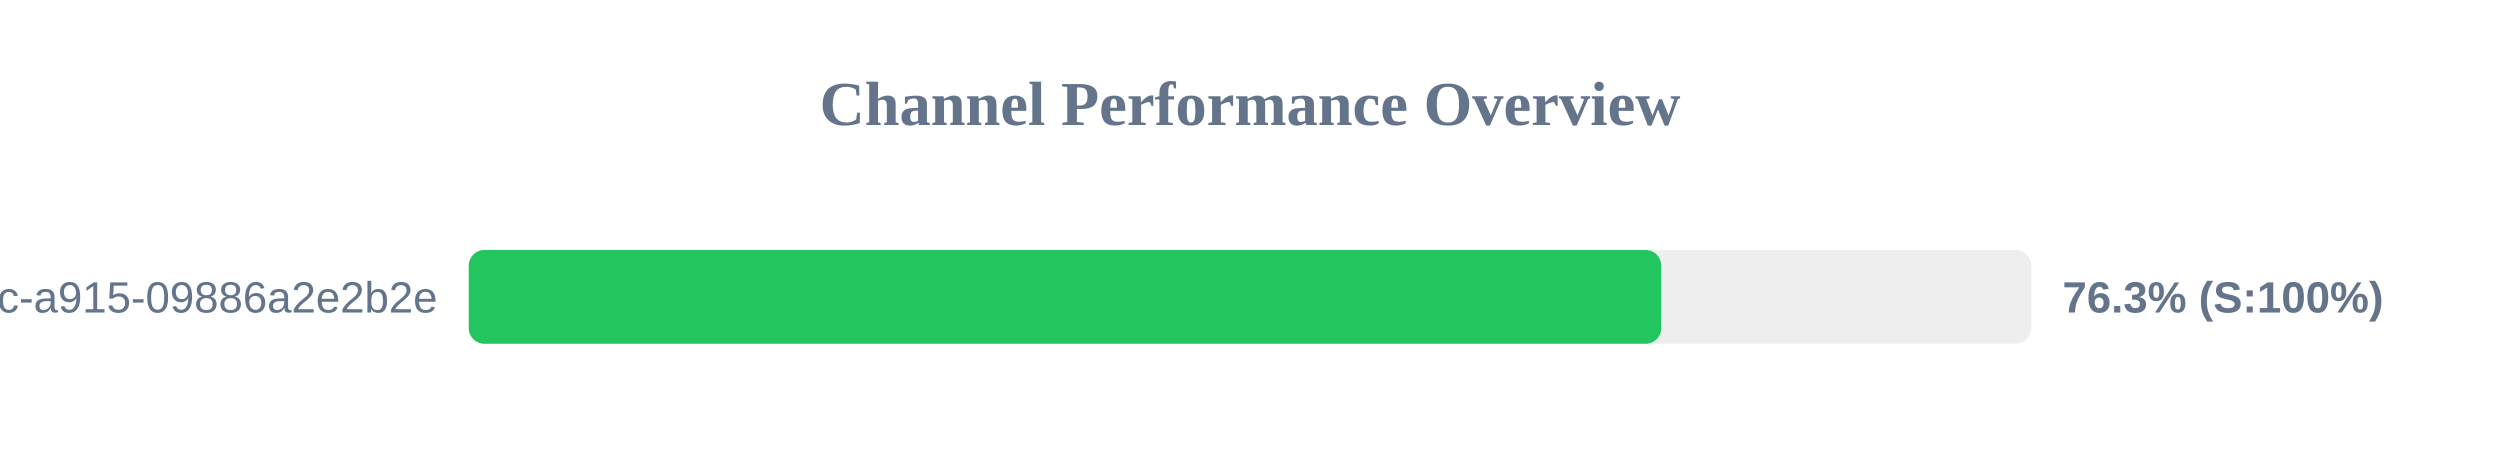
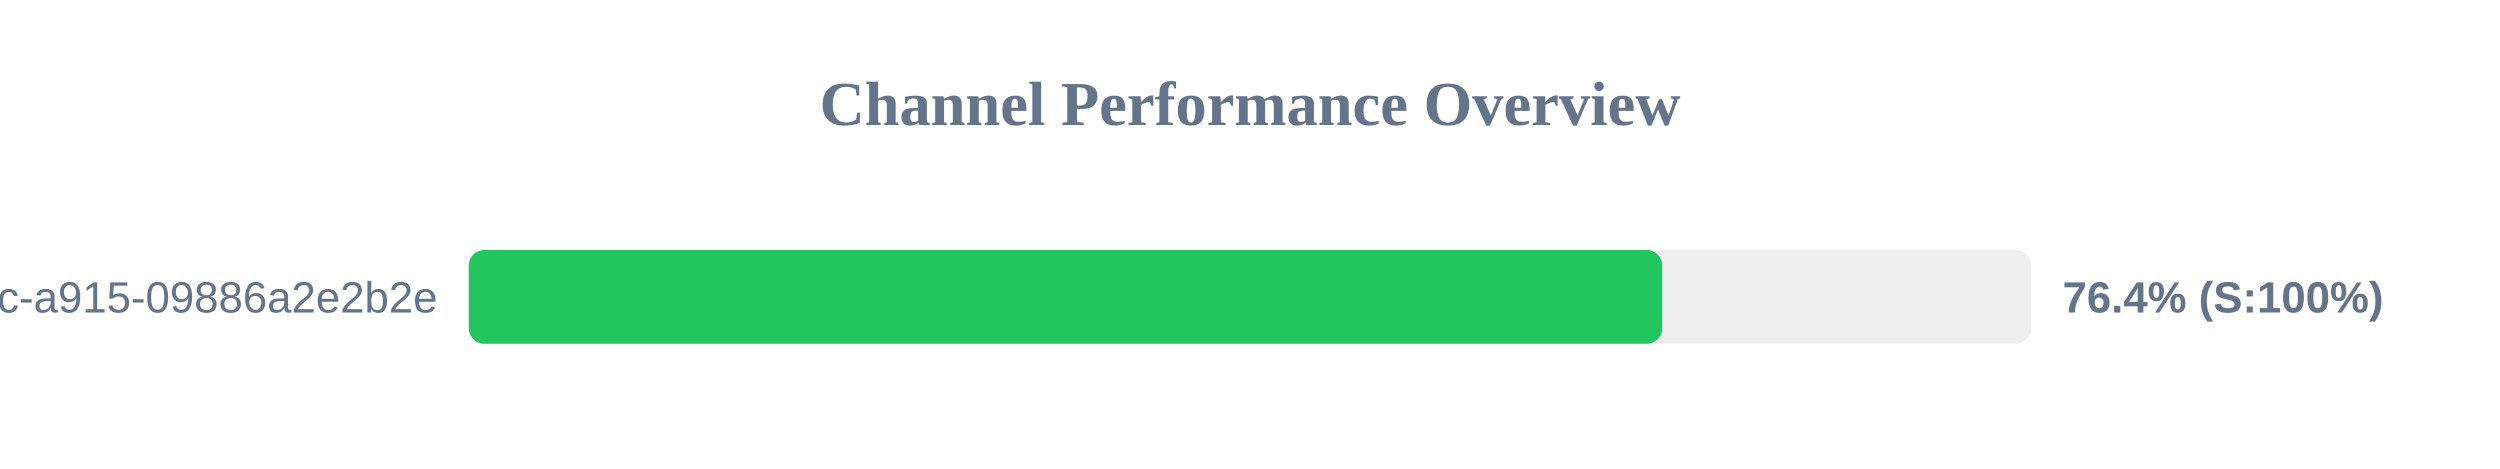
<svg xmlns="http://www.w3.org/2000/svg" width="800" height="150" version="1.1">
  <style>
        .row { font: 14px Arial; fill: #64748b; }
        .score { font: bold 14px Arial; fill: #64748b; }
    </style>
  <text x="400" y="40" text-anchor="middle" font-size="20px" font-weight="bold" fill="#64748b">Channel Performance Overview</text>
  <rect x="150" y="80" width="500" height="30" fill="#eee" rx="5" />
-   <rect x="150" y="80" width="381.6" height="30" fill="#22c55e" rx="5" />
+   <rect x="150" y="80" width="381.9" height="30" fill="#22c55e" rx="5" />
  <text x="140" y="100" text-anchor="end" class="row">?uuid=52816135-d3bc-46bc-a915-09886a2e2b2e</text>
-   <text x="660" y="100" text-anchor="start" class="score">76.3% (S:100%)</text>
+   <text x="660" y="100" text-anchor="start" class="score">76.4% (S:100%)</text>
</svg>
